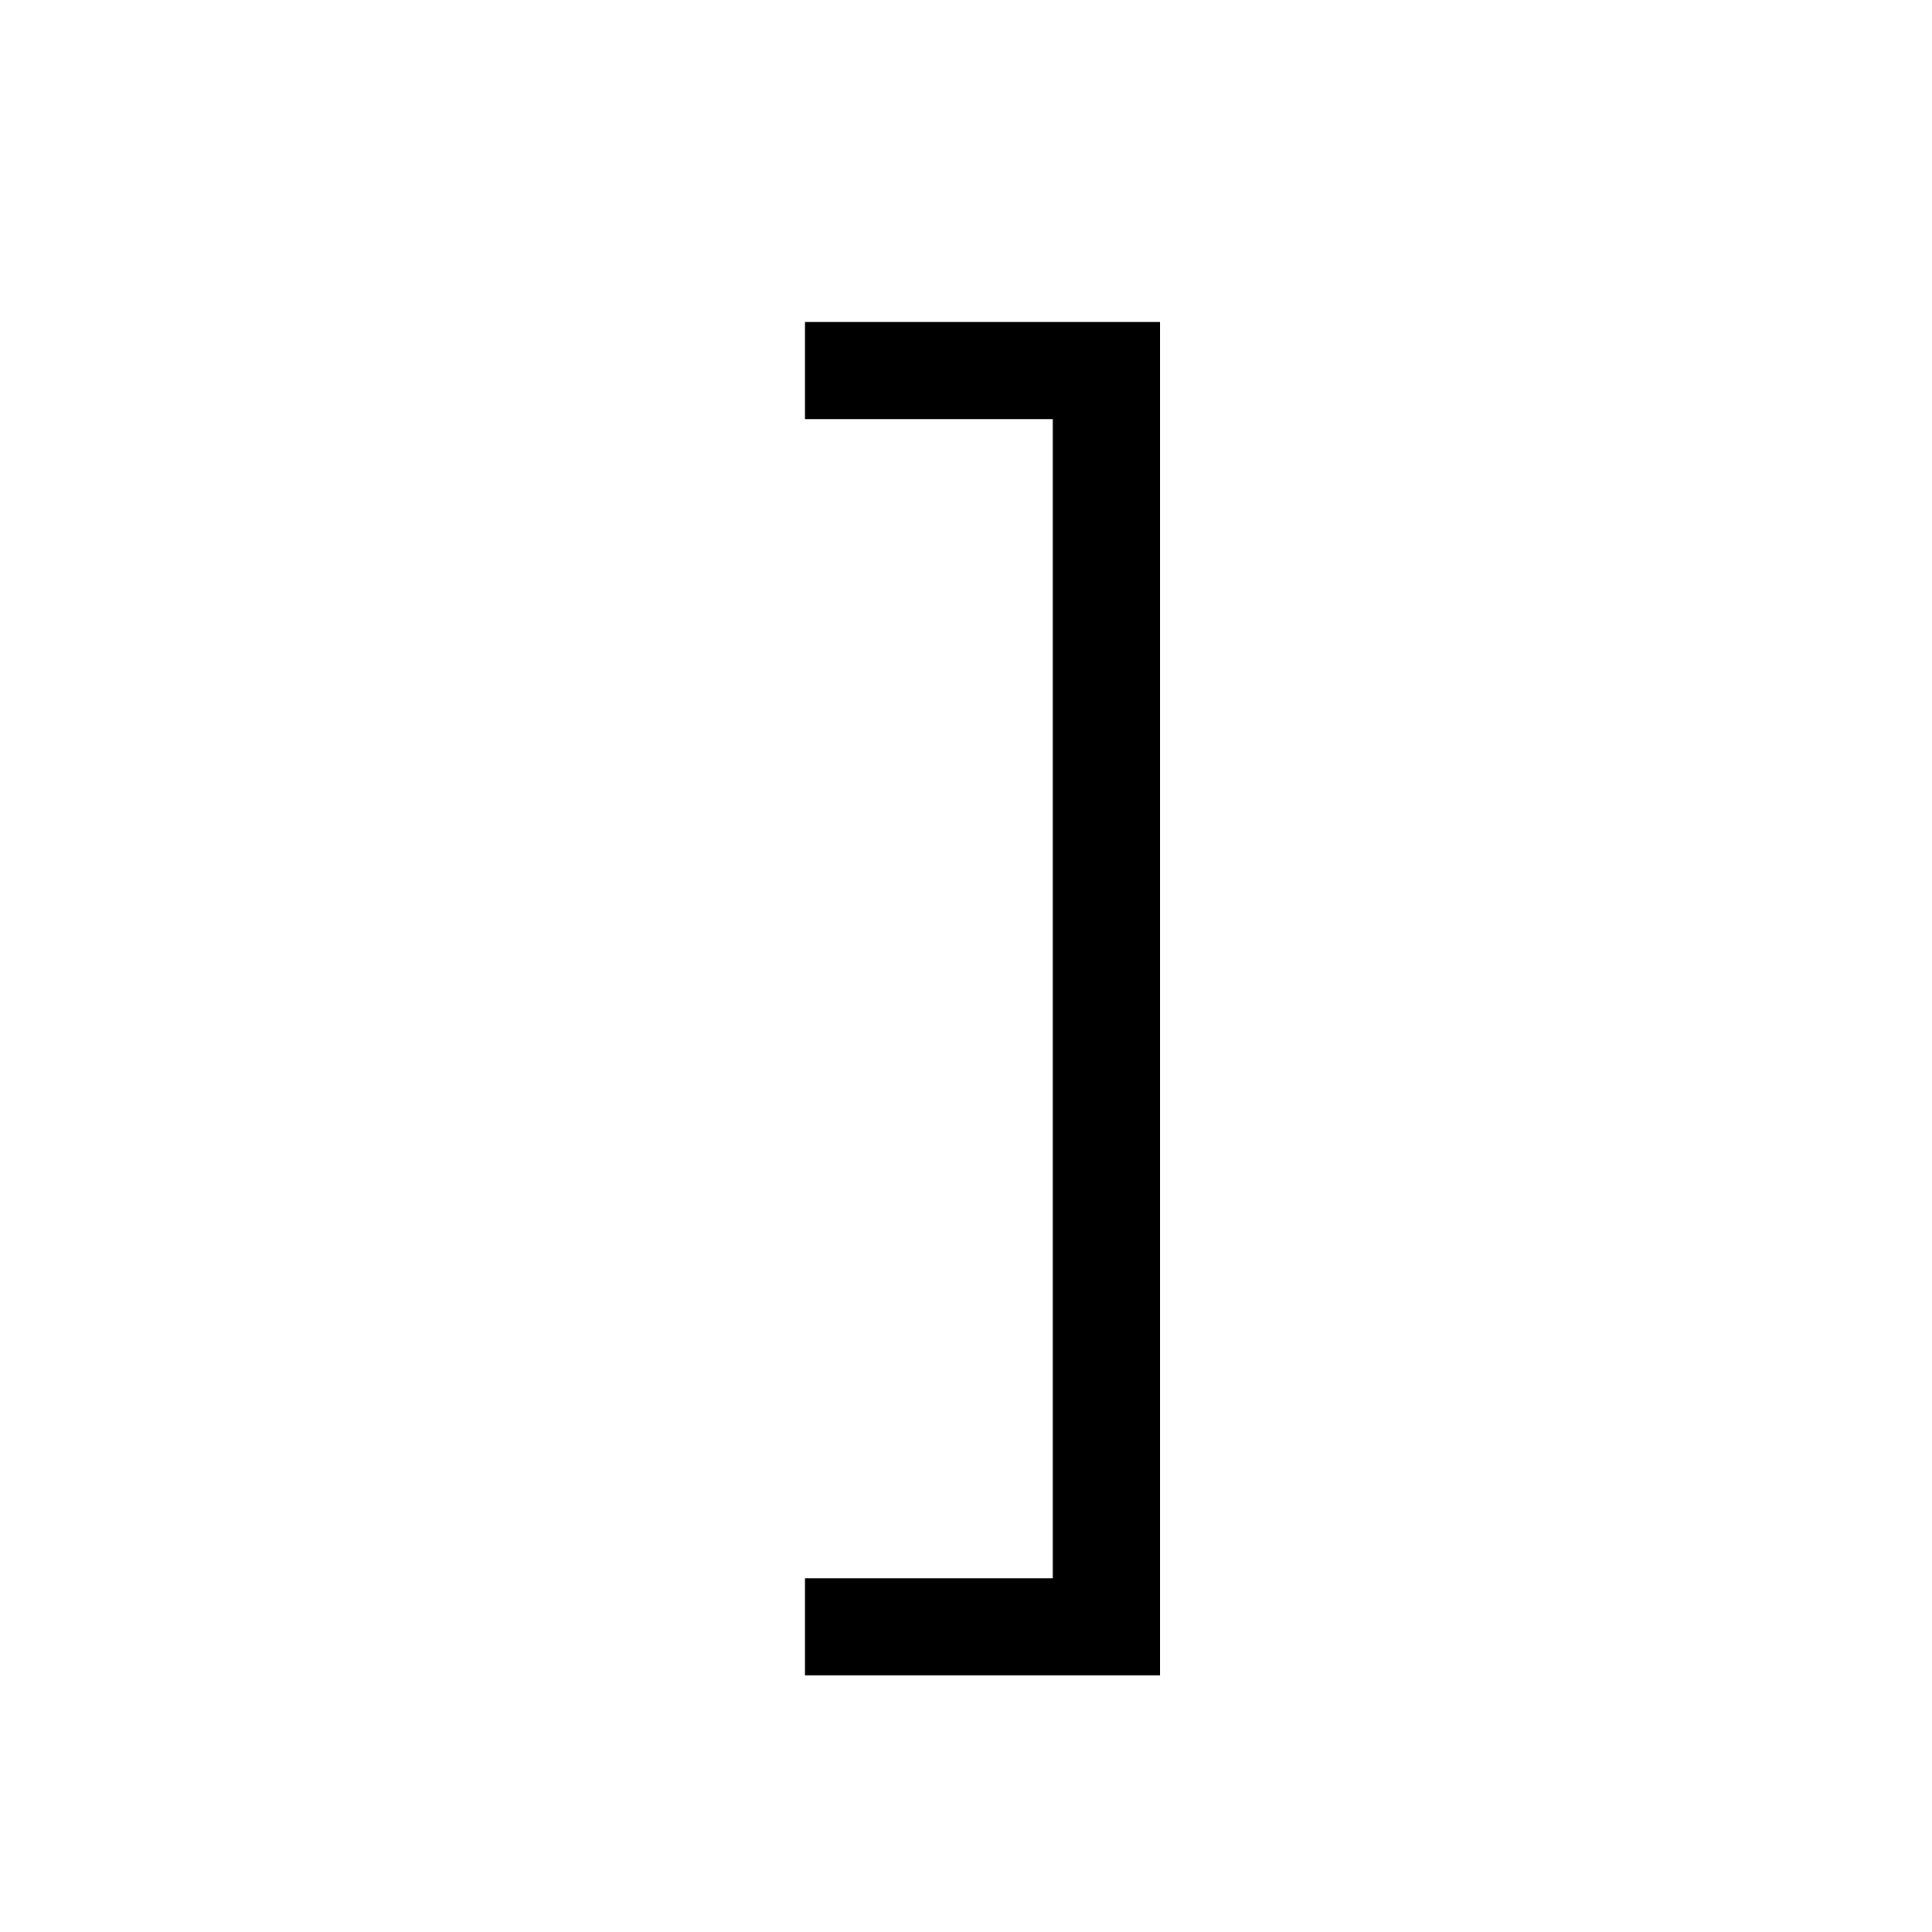
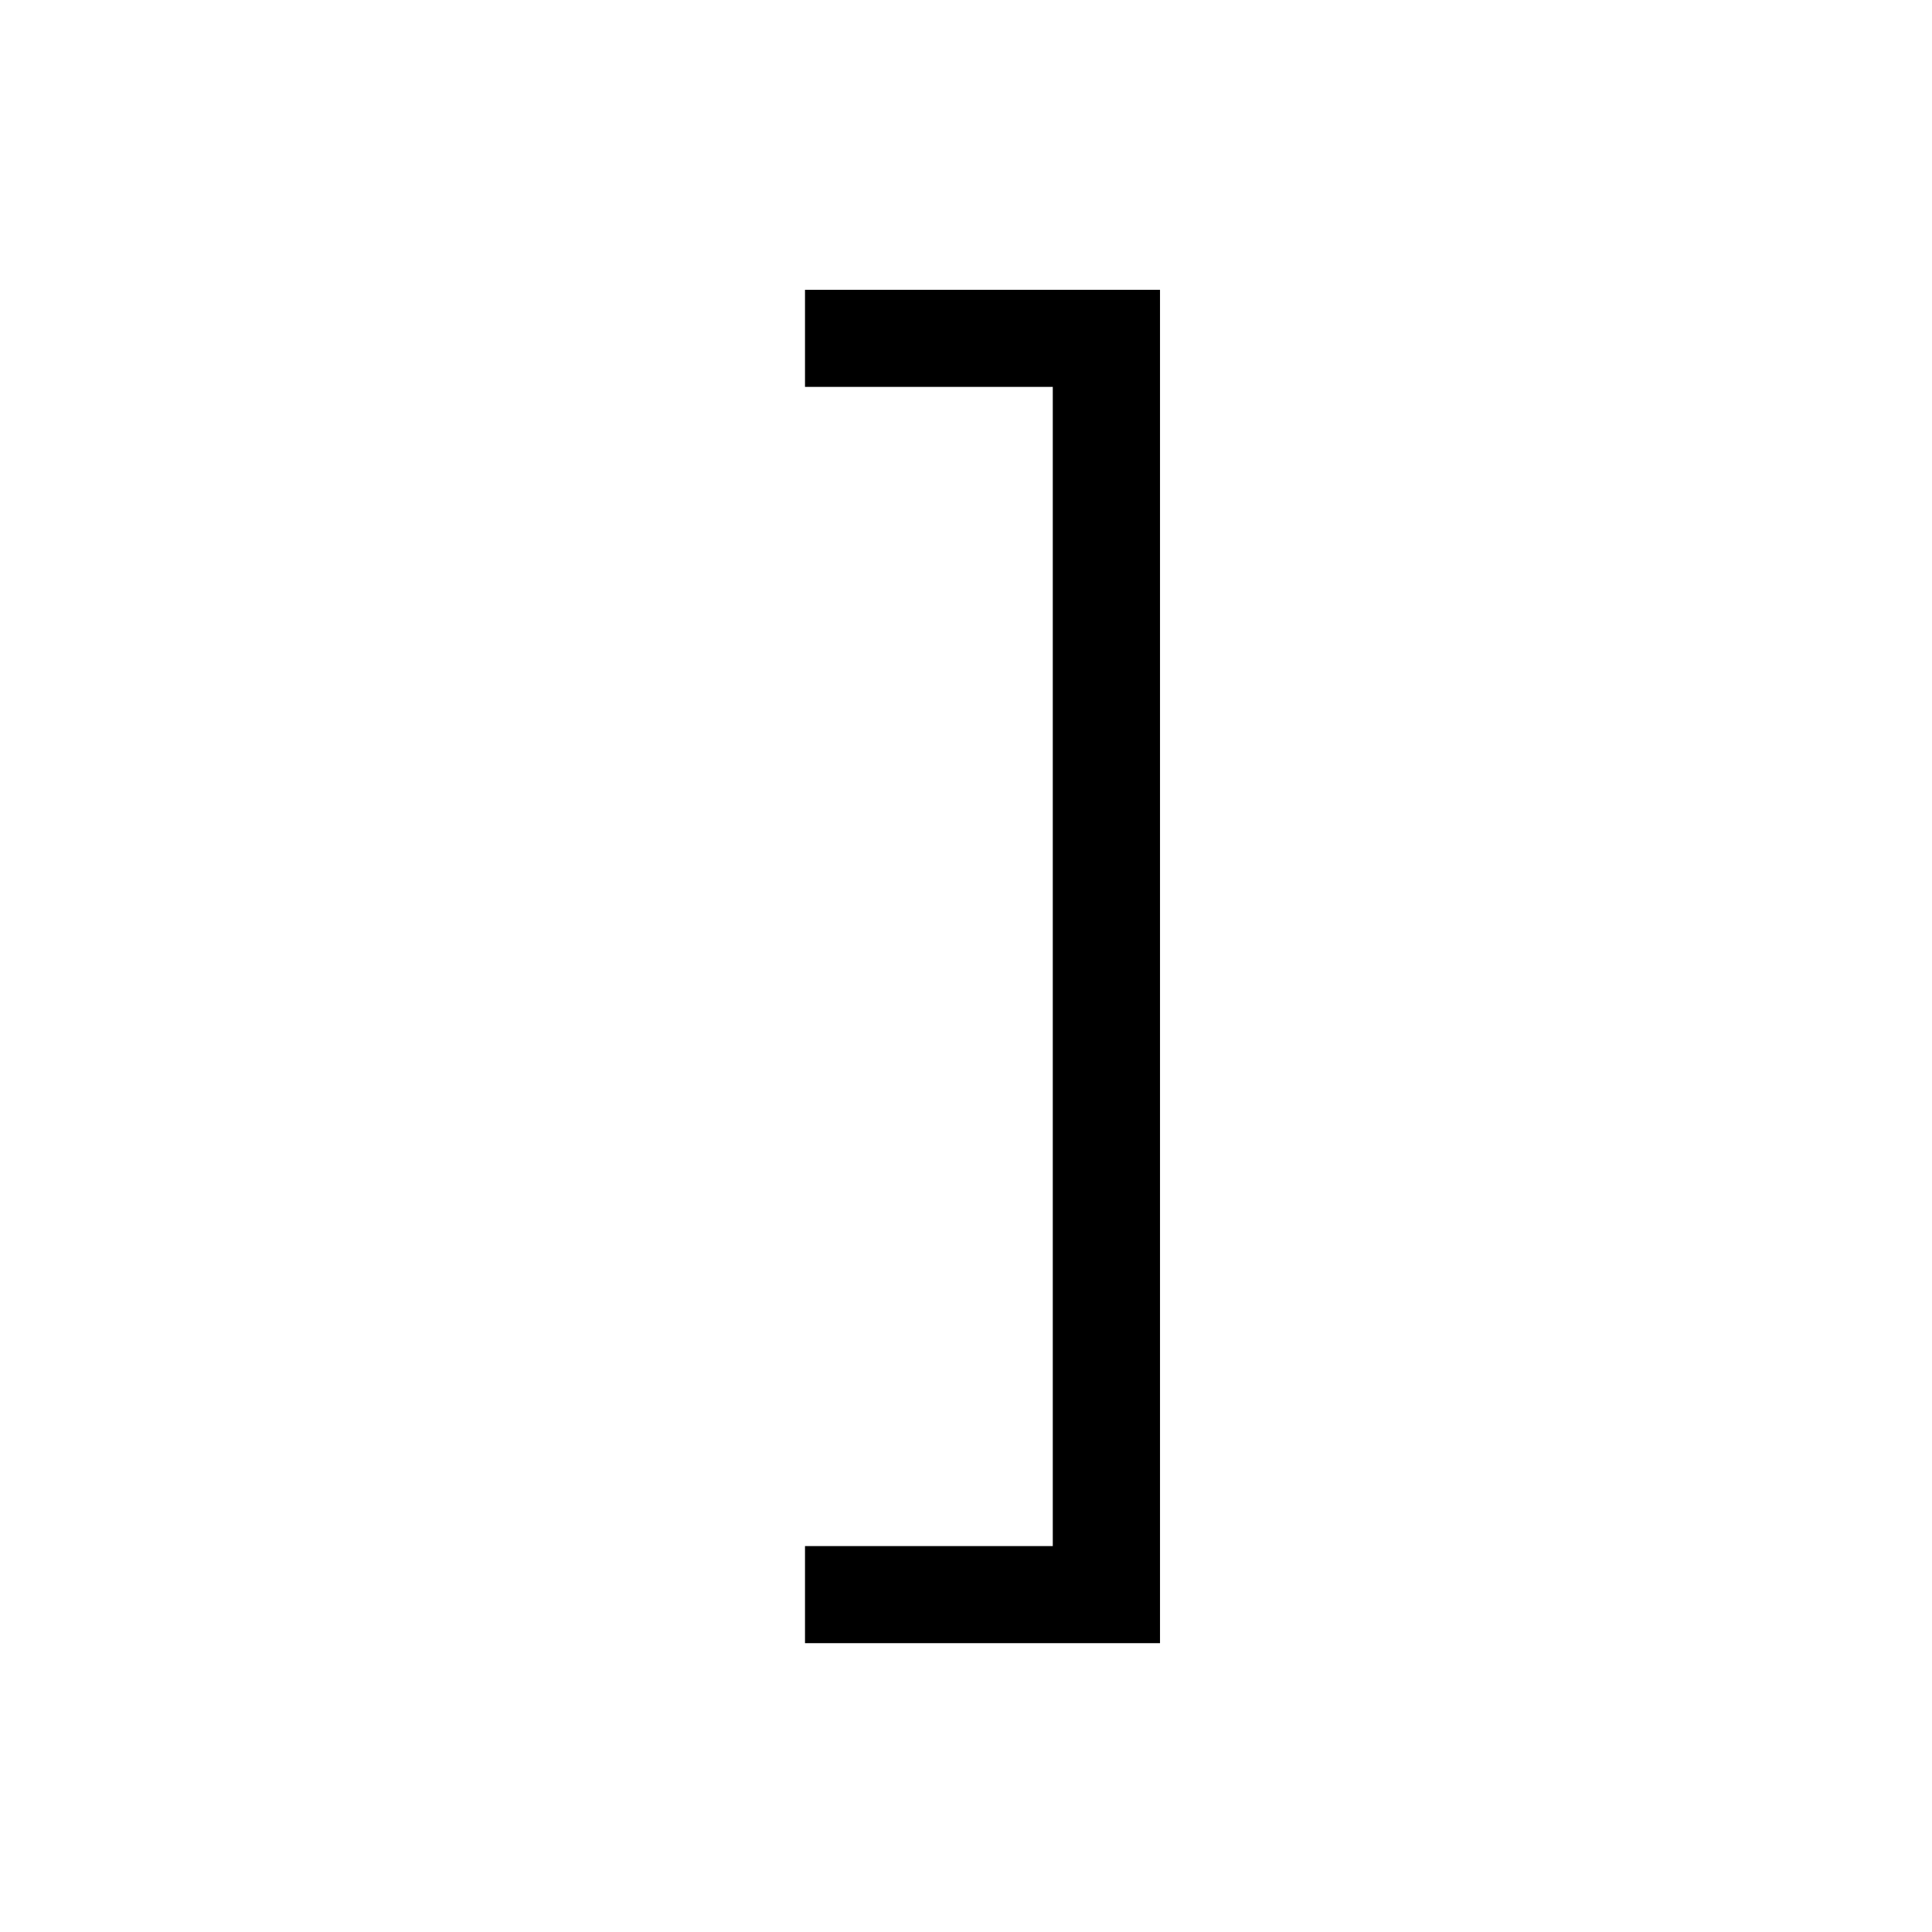
<svg xmlns="http://www.w3.org/2000/svg" width="24" height="24" viewBox="0 0 24 24">
-   <path d="M14.41 4V20.812H10V19.606H13.078V5.206H10V4H14.41Z" />
+   <path d="M14.41 3.6V20.412H10V19.206H13.078V4.806H10V3.6H14.41Z" />
</svg>
